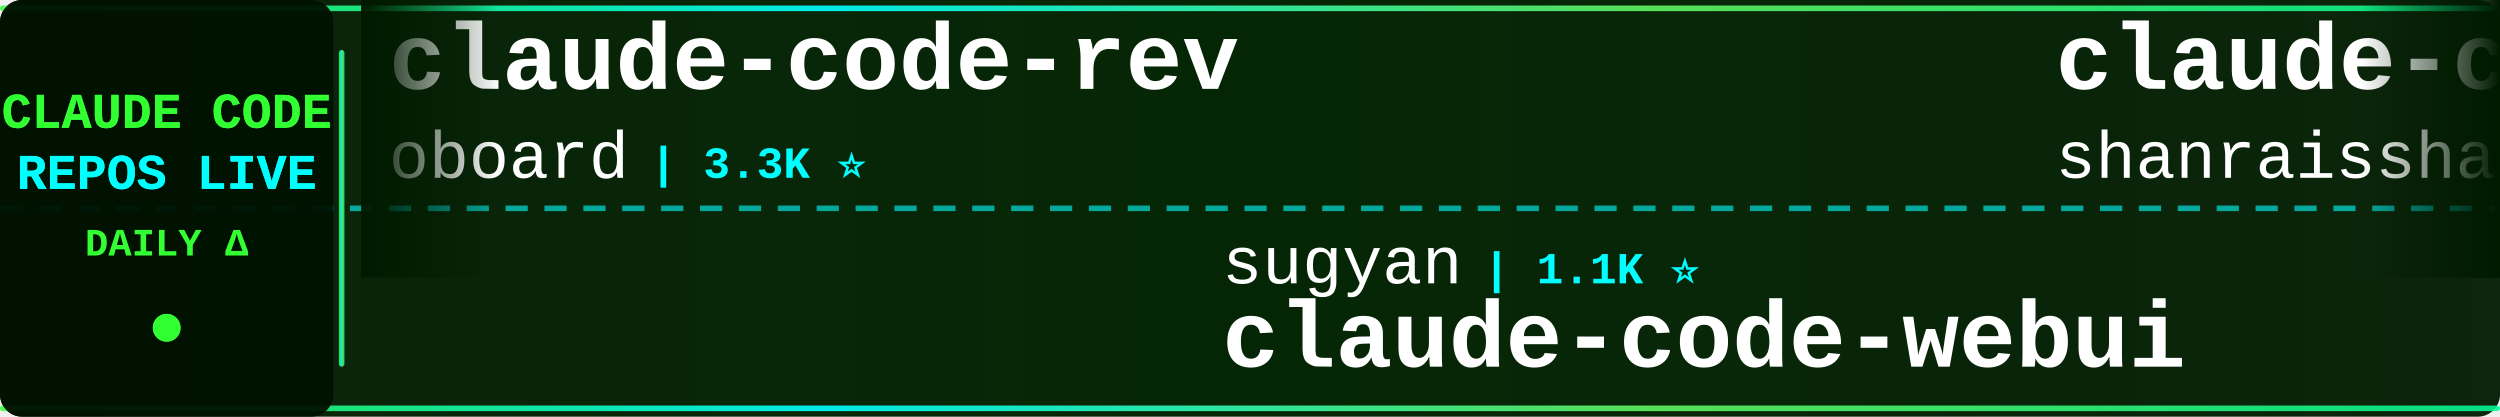
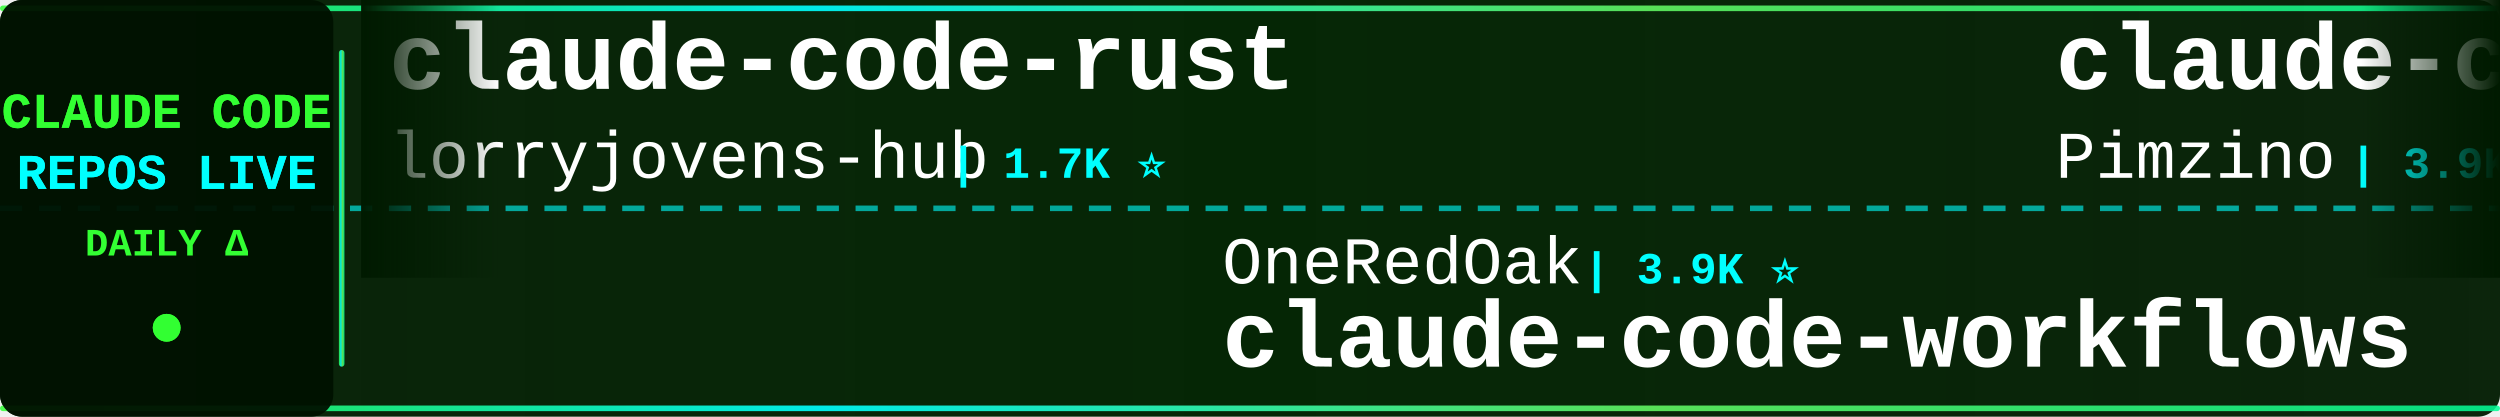
<svg xmlns="http://www.w3.org/2000/svg" width="900" height="150">
  <defs>
    <linearGradient id="tickerBg" x1="0%" y1="0%" x2="100%" y2="0%">
      <stop offset="0%" style="stop-color:#001a00;stop-opacity:0.95" />
      <stop offset="50%" style="stop-color:#002200;stop-opacity:0.98" />
      <stop offset="100%" style="stop-color:#001a00;stop-opacity:0.95" />
    </linearGradient>
    <linearGradient id="borderGrad" x1="0%" y1="0%" x2="100%" y2="0%">
      <stop offset="0%" style="stop-color:#33ff33;stop-opacity:0.85">
        <animate attributeName="stop-opacity" values="0.85;1;0.85" dur="2s" repeatCount="indefinite" />
      </stop>
      <stop offset="33%" style="stop-color:#00ffff;stop-opacity:0.9">
        <animate attributeName="stop-opacity" values="0.9;1;0.9" dur="2.2s" repeatCount="indefinite" />
      </stop>
      <stop offset="66%" style="stop-color:#66ff66;stop-opacity:0.85">
        <animate attributeName="stop-opacity" values="0.85;1;0.85" dur="1.8s" repeatCount="indefinite" />
      </stop>
      <stop offset="100%" style="stop-color:#00ff99;stop-opacity:0.85">
        <animate attributeName="stop-opacity" values="0.85;1;0.85" dur="2s" repeatCount="indefinite" />
      </stop>
    </linearGradient>
    <filter id="textGlow">
      <feGaussianBlur stdDeviation="0.1" result="coloredBlur" />
      <feMerge>
        <feMergeNode in="coloredBlur" />
        <feMergeNode in="SourceGraphic" />
      </feMerge>
    </filter>
    <filter id="metricGlow">
      <feGaussianBlur stdDeviation="0.2" result="coloredBlur" />
      <feMerge>
        <feMergeNode in="coloredBlur" />
        <feMergeNode in="SourceGraphic" />
      </feMerge>
    </filter>
    <linearGradient id="leftFade" x1="0%" y1="0%" x2="100%" y2="0%">
      <stop offset="0%" style="stop-color:#001a00;stop-opacity:1" />
      <stop offset="100%" style="stop-color:#001a00;stop-opacity:0" />
    </linearGradient>
    <linearGradient id="rightFade" x1="0%" y1="0%" x2="100%" y2="0%">
      <stop offset="0%" style="stop-color:#001a00;stop-opacity:0" />
      <stop offset="100%" style="stop-color:#001a00;stop-opacity:1" />
    </linearGradient>
  </defs>
  <rect width="900" height="150" fill="url(#tickerBg)" rx="8" />
  <rect x="0" y="2" width="900" height="2" fill="url(#borderGrad)" rx="1" />
  <rect x="0" y="146" width="900" height="2" fill="url(#borderGrad)" rx="1" />
  <line x1="0" y1="75" x2="900" y2="75" stroke="#00ffff" stroke-width="2" stroke-dasharray="8 6" opacity="0.6" />
  <rect x="0" y="0" width="120" height="150" fill="#001100" opacity="0.95" rx="8" />
  <text x="60" y="46" font-family="'Courier New', monospace" font-size="18" font-weight="bold" fill="#33ff33" text-anchor="middle" filter="url(#textGlow)">
    CLAUDE CODE
  </text>
  <text x="60" y="68" font-family="'Courier New', monospace" font-size="18" font-weight="bold" fill="#00ffff" text-anchor="middle" filter="url(#textGlow)">
    REPOS LIVE
  </text>
  <text x="60" y="92" font-family="'Courier New', monospace" font-size="14" font-weight="bold" fill="#33ff33" text-anchor="middle">
    DAILY Δ
  </text>
  <circle cx="60" cy="118" r="5" fill="#33ff33" filter="url(#metricGlow)">
    <animate attributeName="r" values="4;6;4" dur="1.5s" repeatCount="indefinite" />
    <animate attributeName="opacity" values="0.6;1;0.6" dur="1.5s" repeatCount="indefinite" />
  </circle>
  <rect x="122" y="18" width="2" height="114" fill="url(#borderGrad)" rx="1" />
  <clipPath id="tickerClip">
    <rect x="130" y="0" width="770" height="150" />
  </clipPath>
  <g clip-path="url(#tickerClip)">
    <g id="tickerItems">
      <animateTransform attributeName="transform" attributeType="XML" type="translate" from="0 0" to="-3000 0" dur="54s" repeatCount="indefinite" />
      <g transform="translate(0, 0)">
-         <text x="140" y="32" font-family="'Courier New', monospace" font-size="34" font-weight="bold" fill="#ffffff">claude-code-rev</text>
-         <text x="140" y="64" font-family="'Courier New', monospace" font-size="24" font-weight="normal" fill="#ffffff" opacity="1.0">oboard</text>
-         <text x="234" y="64" font-family="'Courier New', monospace" font-size="16" font-weight="bold" fill="#00ffff"> | 3.3K ⭐</text>
+         <text x="140" y="32" font-family="'Courier New', monospace" font-size="34" font-weight="bold" fill="#ffffff">claude-code-rust</text>
+         <text x="140" y="64" font-family="'Courier New', monospace" font-size="24" font-weight="normal" fill="#ffffff" opacity="1.0">lorryjovens-hub</text>
+         <text x="342" y="64" font-family="'Courier New', monospace" font-size="16" font-weight="bold" fill="#00ffff"> | 1.7K ⭐</text>
      </g>
      <g transform="translate(300, 0)">
-         <text x="140" y="102" font-family="'Courier New', monospace" font-size="24" font-weight="normal" fill="#ffffff" opacity="1.0">sugyan</text>
-         <text x="234" y="102" font-family="'Courier New', monospace" font-size="16" font-weight="bold" fill="#00ffff"> | 1.1K ⭐</text>
-         <text x="140" y="132" font-family="'Courier New', monospace" font-size="34" font-weight="bold" fill="#ffffff">claude-code-webui</text>
+         <text x="140" y="102" font-family="'Courier New', monospace" font-size="24" font-weight="normal" fill="#ffffff" opacity="1.0">OneRedOak</text>
+         <text x="270" y="102" font-family="'Courier New', monospace" font-size="16" font-weight="bold" fill="#00ffff"> | 3.9K ⭐</text>
+         <text x="140" y="132" font-family="'Courier New', monospace" font-size="34" font-weight="bold" fill="#ffffff">claude-code-workflows</text>
      </g>
      <g transform="translate(600, 0)">
-         <text x="140" y="32" font-family="'Courier New', monospace" font-size="34" font-weight="bold" fill="#ffffff">claude-code-best-practic...</text>
-         <text x="140" y="64" font-family="'Courier New', monospace" font-size="24" font-weight="normal" fill="#ffffff" opacity="1.0">shanraisshan</text>
-         <text x="306" y="64" font-family="'Courier New', monospace" font-size="16" font-weight="bold" fill="#00ffff"> | 65.8K ⭐ +2</text>
+         <text x="140" y="32" font-family="'Courier New', monospace" font-size="34" font-weight="bold" fill="#ffffff">claude-code-spec-workflo...</text>
+         <text x="140" y="64" font-family="'Courier New', monospace" font-size="24" font-weight="normal" fill="#ffffff" opacity="1.0">Pimzino</text>
+         <text x="246" y="64" font-family="'Courier New', monospace" font-size="16" font-weight="bold" fill="#00ffff"> | 3.9K ⭐</text>
      </g>
      <g transform="translate(900, 0)">
-         <text x="140" y="102" font-family="'Courier New', monospace" font-size="24" font-weight="normal" fill="#ffffff" opacity="1.0">Donchitos</text>
-         <text x="270" y="102" font-family="'Courier New', monospace" font-size="16" font-weight="bold" fill="#00ffff"> | 25.0K ⭐ +2</text>
-         <text x="140" y="132" font-family="'Courier New', monospace" font-size="34" font-weight="bold" fill="#ffffff">Claude-Code-Game-Studios</text>
+         <text x="140" y="102" font-family="'Courier New', monospace" font-size="24" font-weight="normal" fill="#ffffff" opacity="1.0">pedrohcgs</text>
+         <text x="270" y="102" font-family="'Courier New', monospace" font-size="16" font-weight="bold" fill="#00ffff"> | 1.6K ⭐ +1</text>
+         <text x="140" y="132" font-family="'Courier New', monospace" font-size="34" font-weight="bold" fill="#ffffff">claude-code-my-workflow</text>
      </g>
      <g transform="translate(1200, 0)">
+         <text x="140" y="32" font-family="'Courier New', monospace" font-size="34" font-weight="bold" fill="#ffffff">andrej-karpathy-skills</text>
+         <text x="140" y="64" font-family="'Courier New', monospace" font-size="24" font-weight="normal" fill="#ffffff" opacity="1.0">multica-ai</text>
+         <text x="282" y="64" font-family="'Courier New', monospace" font-size="16" font-weight="bold" fill="#00ffff"> | 212.5K ⭐ +77</text>
+       </g>
+       <g transform="translate(1500, 0)">
+         <text x="140" y="102" font-family="'Courier New', monospace" font-size="24" font-weight="normal" fill="#ffffff" opacity="1.0">Yuyz0112</text>
+         <text x="258" y="102" font-family="'Courier New', monospace" font-size="16" font-weight="bold" fill="#00ffff"> | 2.4K ⭐</text>
+         <text x="140" y="132" font-family="'Courier New', monospace" font-size="34" font-weight="bold" fill="#ffffff">claude-code-reverse</text>
+       </g>
+       <g transform="translate(1800, 0)">
        <text x="140" y="32" font-family="'Courier New', monospace" font-size="34" font-weight="bold" fill="#ffffff">claude_code_src</text>
        <text x="140" y="64" font-family="'Courier New', monospace" font-size="24" font-weight="normal" fill="#ffffff" opacity="1.0">ponponon</text>
        <text x="258" y="64" font-family="'Courier New', monospace" font-size="16" font-weight="bold" fill="#00ffff"> | 2.3K ⭐</text>
      </g>
-       <g transform="translate(1500, 0)">
-         <text x="140" y="102" font-family="'Courier New', monospace" font-size="24" font-weight="normal" fill="#ffffff" opacity="1.0">WorldFlowAI</text>
-         <text x="294" y="102" font-family="'Courier New', monospace" font-size="16" font-weight="bold" fill="#00ffff"> | 2.8K ⭐ +2</text>
-         <text x="140" y="132" font-family="'Courier New', monospace" font-size="34" font-weight="bold" fill="#ffffff">everything-claude-code</text>
-       </g>
-       <g transform="translate(1800, 0)">
-         <text x="140" y="32" font-family="'Courier New', monospace" font-size="34" font-weight="bold" fill="#ffffff">claude-code-action</text>
-         <text x="140" y="64" font-family="'Courier New', monospace" font-size="24" font-weight="normal" fill="#ffffff" opacity="1.0">anthropics</text>
-         <text x="282" y="64" font-family="'Courier New', monospace" font-size="16" font-weight="bold" fill="#00ffff"> | 8.9K ⭐ +2</text>
-       </g>
      <g transform="translate(2100, 0)">
-         <text x="140" y="102" font-family="'Courier New', monospace" font-size="24" font-weight="normal" fill="#ffffff" opacity="1.0">krusemediallc</text>
-         <text x="318" y="102" font-family="'Courier New', monospace" font-size="16" font-weight="bold" fill="#00ffff"> | 1.5K ⭐</text>
-         <text x="140" y="132" font-family="'Courier New', monospace" font-size="34" font-weight="bold" fill="#ffffff">arcads-claude-code</text>
+         <text x="140" y="102" font-family="'Courier New', monospace" font-size="24" font-weight="normal" fill="#ffffff" opacity="1.0">feiskyer</text>
+         <text x="258" y="102" font-family="'Courier New', monospace" font-size="16" font-weight="bold" fill="#00ffff"> | 1.6K ⭐ -1</text>
+         <text x="140" y="132" font-family="'Courier New', monospace" font-size="34" font-weight="bold" fill="#ffffff">claude-code-settings</text>
      </g>
      <g transform="translate(2400, 0)">
-         <text x="140" y="32" font-family="'Courier New', monospace" font-size="34" font-weight="bold" fill="#ffffff">claude-code-proxy</text>
-         <text x="140" y="64" font-family="'Courier New', monospace" font-size="24" font-weight="normal" fill="#ffffff" opacity="1.0">fuergaosi233</text>
-         <text x="306" y="64" font-family="'Courier New', monospace" font-size="16" font-weight="bold" fill="#00ffff"> | 2.8K ⭐</text>
+         <text x="140" y="32" font-family="'Courier New', monospace" font-size="34" font-weight="bold" fill="#ffffff">awesome-claude-code-suba...</text>
+         <text x="140" y="64" font-family="'Courier New', monospace" font-size="24" font-weight="normal" fill="#ffffff" opacity="1.0">VoltAgent</text>
+         <text x="270" y="64" font-family="'Courier New', monospace" font-size="16" font-weight="bold" fill="#00ffff"> | 25.0K ⭐ +7</text>
      </g>
      <g transform="translate(2700, 0)">
-         <text x="140" y="102" font-family="'Courier New', monospace" font-size="24" font-weight="normal" fill="#ffffff" opacity="1.0">wanshuiyin</text>
-         <text x="282" y="102" font-family="'Courier New', monospace" font-size="16" font-weight="bold" fill="#00ffff"> | 16.0K ⭐ +4</text>
-         <text x="140" y="132" font-family="'Courier New', monospace" font-size="34" font-weight="bold" fill="#ffffff">Auto-claude-code-researc...</text>
+         <text x="140" y="102" font-family="'Courier New', monospace" font-size="24" font-weight="normal" fill="#ffffff" opacity="1.0">Windy3f3f3f3f</text>
+         <text x="318" y="102" font-family="'Courier New', monospace" font-size="16" font-weight="bold" fill="#00ffff"> | 3.6K ⭐ +3</text>
+         <text x="140" y="132" font-family="'Courier New', monospace" font-size="34" font-weight="bold" fill="#ffffff">how-claude-code-works</text>
      </g>
      <g transform="translate(3000, 0)">
-         <text x="140" y="32" font-family="'Courier New', monospace" font-size="34" font-weight="bold" fill="#ffffff">claude-code-rev</text>
-         <text x="140" y="64" font-family="'Courier New', monospace" font-size="24" font-weight="normal" fill="#ffffff" opacity="1.0">oboard</text>
-         <text x="234" y="64" font-family="'Courier New', monospace" font-size="16" font-weight="bold" fill="#00ffff"> | 3.3K ⭐</text>
+         <text x="140" y="32" font-family="'Courier New', monospace" font-size="34" font-weight="bold" fill="#ffffff">claude-code-rust</text>
+         <text x="140" y="64" font-family="'Courier New', monospace" font-size="24" font-weight="normal" fill="#ffffff" opacity="1.0">lorryjovens-hub</text>
+         <text x="342" y="64" font-family="'Courier New', monospace" font-size="16" font-weight="bold" fill="#00ffff"> | 1.7K ⭐</text>
      </g>
      <g transform="translate(3300, 0)">
-         <text x="140" y="102" font-family="'Courier New', monospace" font-size="24" font-weight="normal" fill="#ffffff" opacity="1.0">sugyan</text>
-         <text x="234" y="102" font-family="'Courier New', monospace" font-size="16" font-weight="bold" fill="#00ffff"> | 1.1K ⭐</text>
-         <text x="140" y="132" font-family="'Courier New', monospace" font-size="34" font-weight="bold" fill="#ffffff">claude-code-webui</text>
+         <text x="140" y="102" font-family="'Courier New', monospace" font-size="24" font-weight="normal" fill="#ffffff" opacity="1.0">OneRedOak</text>
+         <text x="270" y="102" font-family="'Courier New', monospace" font-size="16" font-weight="bold" fill="#00ffff"> | 3.9K ⭐</text>
+         <text x="140" y="132" font-family="'Courier New', monospace" font-size="34" font-weight="bold" fill="#ffffff">claude-code-workflows</text>
      </g>
      <g transform="translate(3600, 0)">
-         <text x="140" y="32" font-family="'Courier New', monospace" font-size="34" font-weight="bold" fill="#ffffff">claude-code-best-practic...</text>
-         <text x="140" y="64" font-family="'Courier New', monospace" font-size="24" font-weight="normal" fill="#ffffff" opacity="1.0">shanraisshan</text>
-         <text x="306" y="64" font-family="'Courier New', monospace" font-size="16" font-weight="bold" fill="#00ffff"> | 65.8K ⭐ +2</text>
+         <text x="140" y="32" font-family="'Courier New', monospace" font-size="34" font-weight="bold" fill="#ffffff">claude-code-spec-workflo...</text>
+         <text x="140" y="64" font-family="'Courier New', monospace" font-size="24" font-weight="normal" fill="#ffffff" opacity="1.0">Pimzino</text>
+         <text x="246" y="64" font-family="'Courier New', monospace" font-size="16" font-weight="bold" fill="#00ffff"> | 3.9K ⭐</text>
      </g>
      <g transform="translate(3900, 0)">
-         <text x="140" y="102" font-family="'Courier New', monospace" font-size="24" font-weight="normal" fill="#ffffff" opacity="1.0">Donchitos</text>
-         <text x="270" y="102" font-family="'Courier New', monospace" font-size="16" font-weight="bold" fill="#00ffff"> | 25.0K ⭐ +2</text>
-         <text x="140" y="132" font-family="'Courier New', monospace" font-size="34" font-weight="bold" fill="#ffffff">Claude-Code-Game-Studios</text>
+         <text x="140" y="102" font-family="'Courier New', monospace" font-size="24" font-weight="normal" fill="#ffffff" opacity="1.0">pedrohcgs</text>
+         <text x="270" y="102" font-family="'Courier New', monospace" font-size="16" font-weight="bold" fill="#00ffff"> | 1.6K ⭐ +1</text>
+         <text x="140" y="132" font-family="'Courier New', monospace" font-size="34" font-weight="bold" fill="#ffffff">claude-code-my-workflow</text>
      </g>
    </g>
  </g>
  <rect x="130" y="0" width="50" height="100" fill="url(#leftFade)" />
  <rect x="850" y="0" width="50" height="100" fill="url(#rightFade)" />
</svg>
